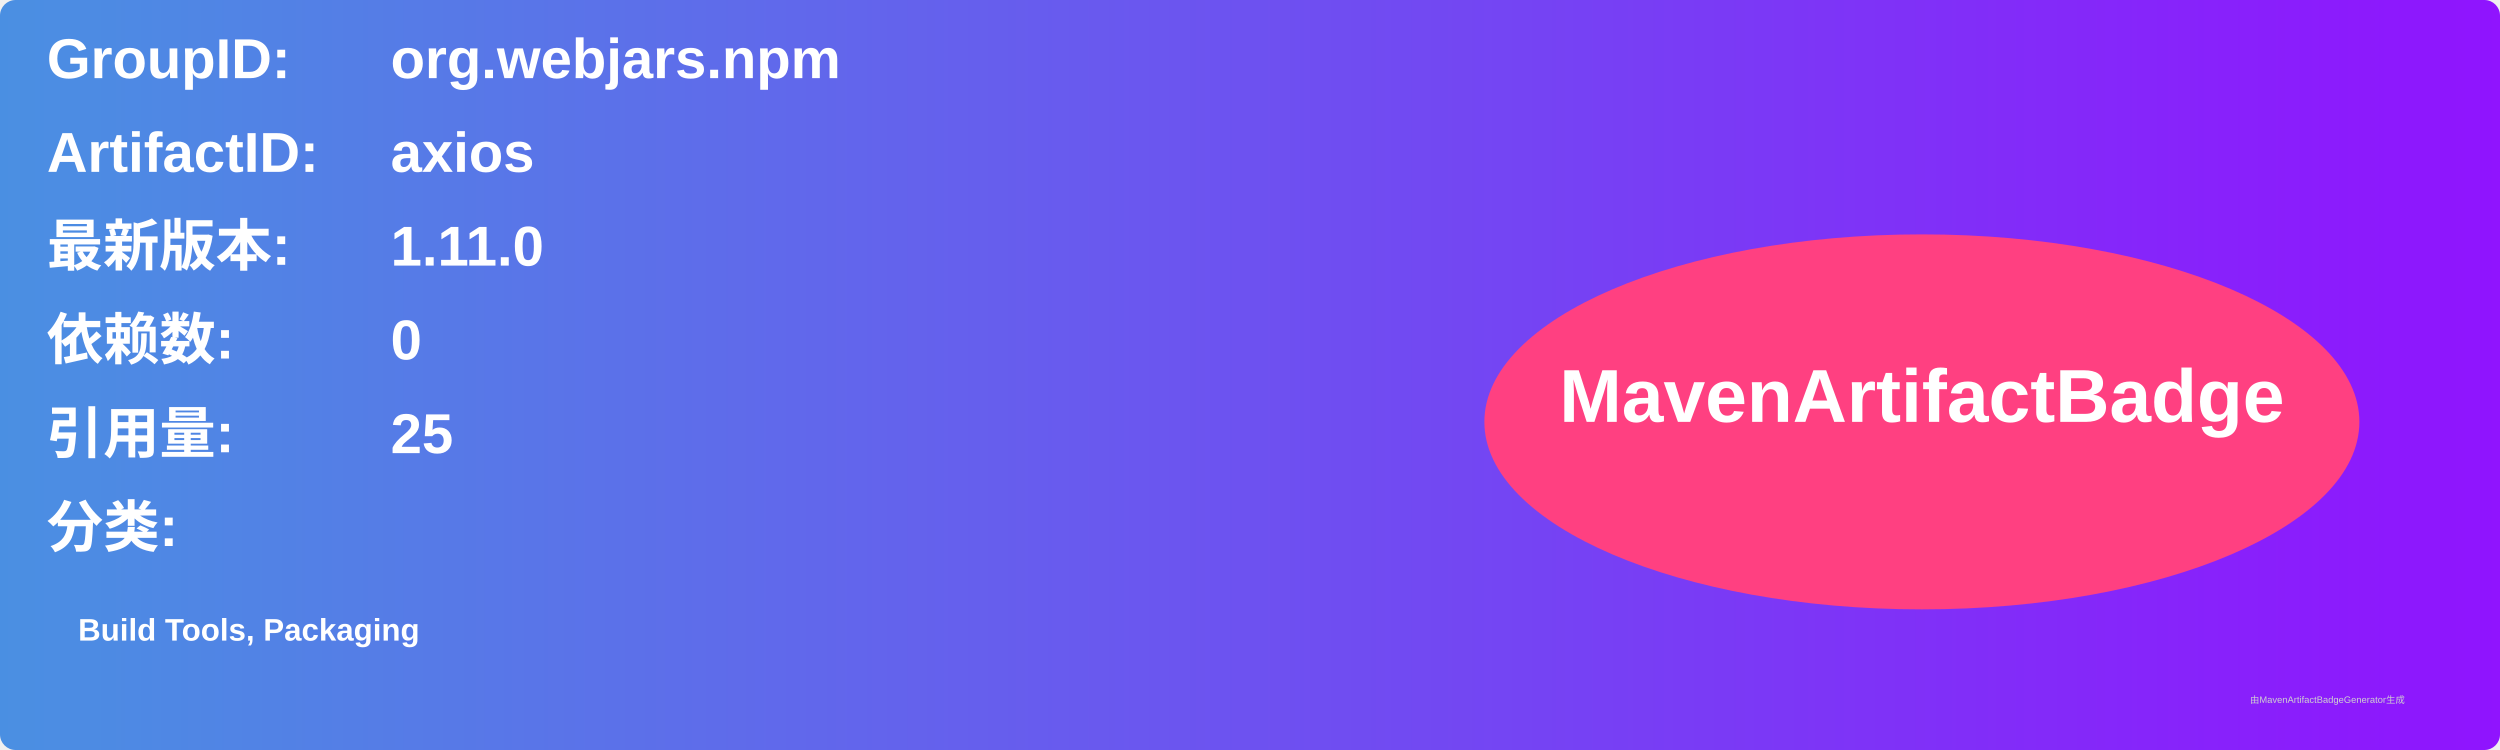
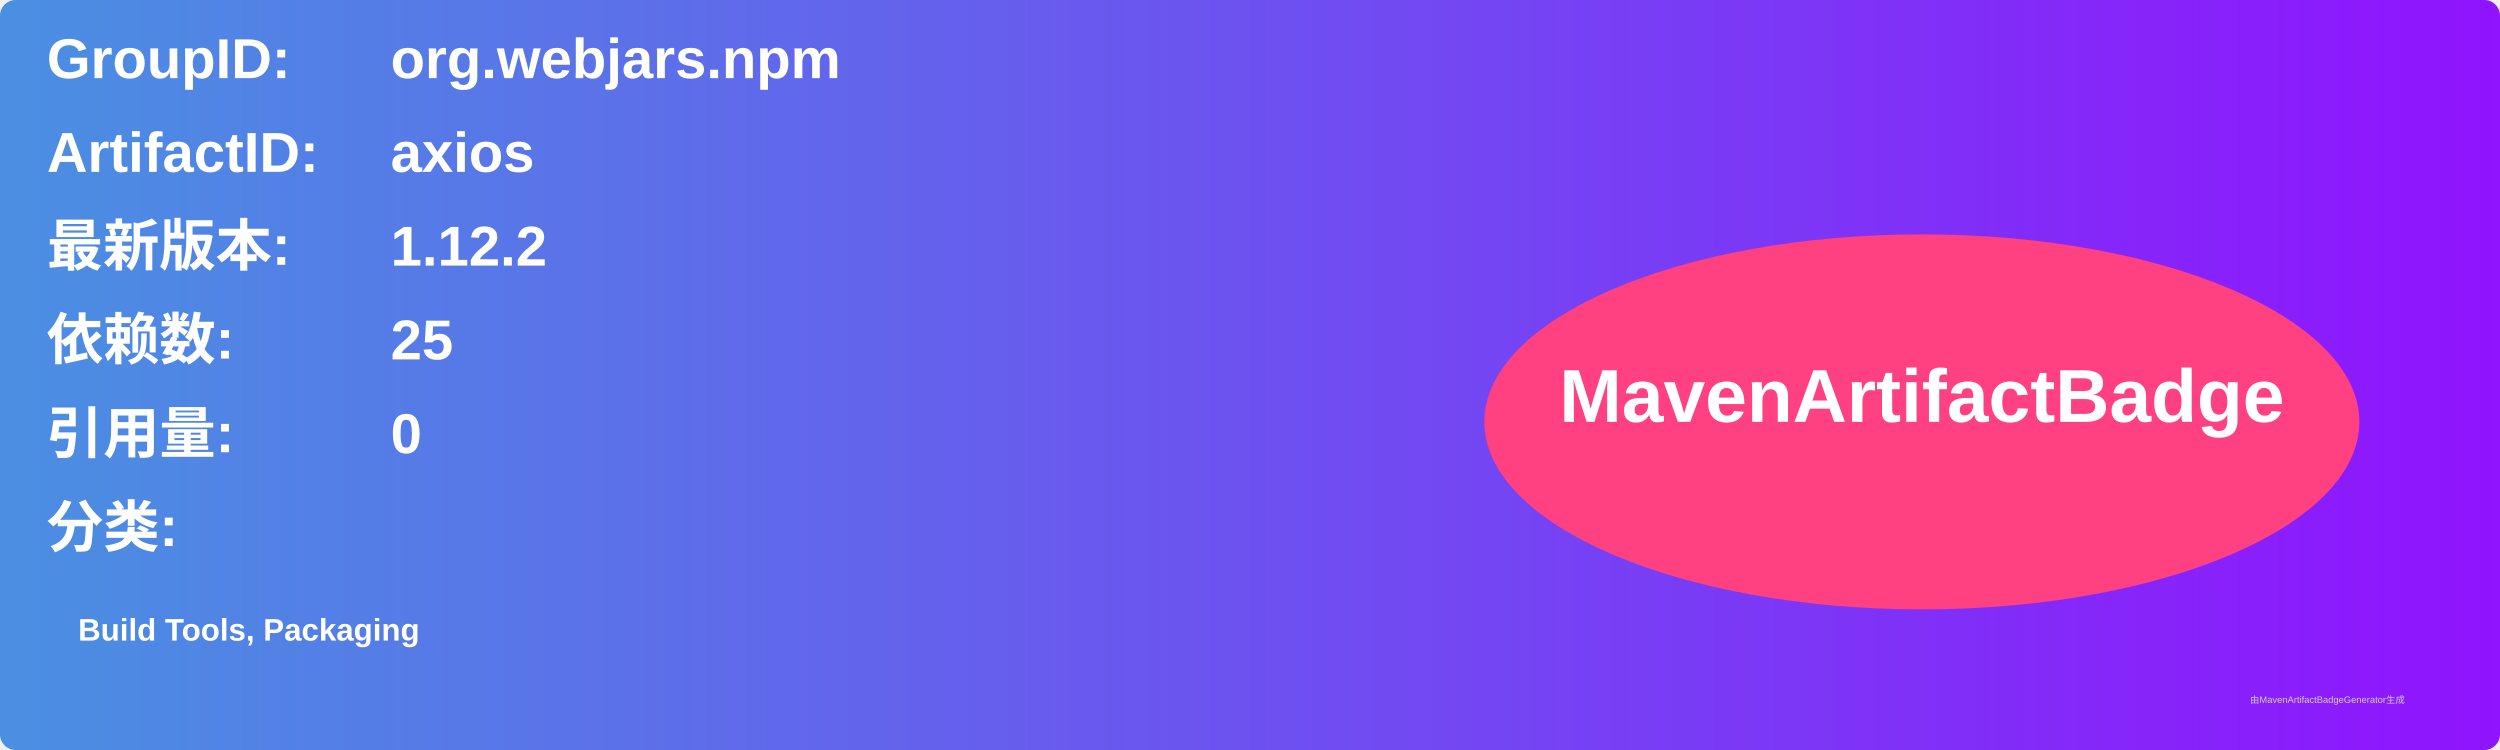
<svg xmlns="http://www.w3.org/2000/svg" width="800" height="240" viewBox="0 0 800 240">
  <linearGradient id="grad" x1="0%" y1="0%" x2="100%" y2="0%">
    <stop offset="0%" stop-color="#4a90e2" />
    <stop offset="100%" stop-color="#9013fe" />
  </linearGradient>
  <rect width="100%" height="100%" rx="5" ry="5" fill="url(#grad)" />
  <g transform="translate(15, 15)">
    <text x="0" y="10" font-family="Arial" font-size="18" fill="white" font-weight="bold" width="260">GroupID:</text>
    <text x="110" y="10" font-family="Arial" font-size="18" fill="white" font-weight="bold" width="460">org.webjars.npm</text>
    <text x="0" y="40" font-family="Arial" font-size="18" fill="white" font-weight="bold" width="260">ArtifactID:</text>
    <text x="110" y="40" font-family="Arial" font-size="18" fill="white" font-weight="bold" width="460">axios</text>
    <text x="0" y="70" font-family="Arial" font-size="18" fill="white" font-weight="bold">最新版本:</text>
    <text x="110" y="70" font-family="Arial" font-size="18" fill="white" font-weight="bold">
-       <tspan font-weight="bold">1.11.0</tspan>
+       <tspan font-weight="bold">1.12.2</tspan>
    </text>
    <text x="0" y="100" font-family="Arial" font-size="18" fill="white" font-weight="bold">依赖数: </text>
    <text x="110" y="100" font-family="Arial" font-size="18" fill="white">
-       <tspan font-weight="bold">0</tspan>
+       <tspan font-weight="bold">25</tspan>
    </text>
    <text x="0" y="130" font-family="Arial" font-size="18" fill="white" font-weight="bold">引用量: </text>
    <text x="110" y="130" font-family="Arial" font-size="18" fill="white">
-       <tspan font-weight="bold">25</tspan>
+       <tspan font-weight="bold">0</tspan>
    </text>
    <text x="0" y="160" font-family="Arial" font-size="18" fill="white" font-weight="bold">分类:</text>
    <text x="10" y="190" font-family="Arial" font-size="10" fill="white">
      <tspan font-weight="bold">Build Tools, Packaging</tspan>
    </text>
    <ellipse cx="600" cy="120" rx="140" ry="60" fill="#ff4081" />
    <text x="600" y="120" text-anchor="middle" font-family="Arial" font-size="24" fill="white" font-weight="bold">MavenArtifactBadge</text>
  </g>
  <text x="720" y="225" font-family="Arial" font-size="3" fill="#d0d0d0">由MavenArtifactBadgeGenerator生成</text>
</svg>
